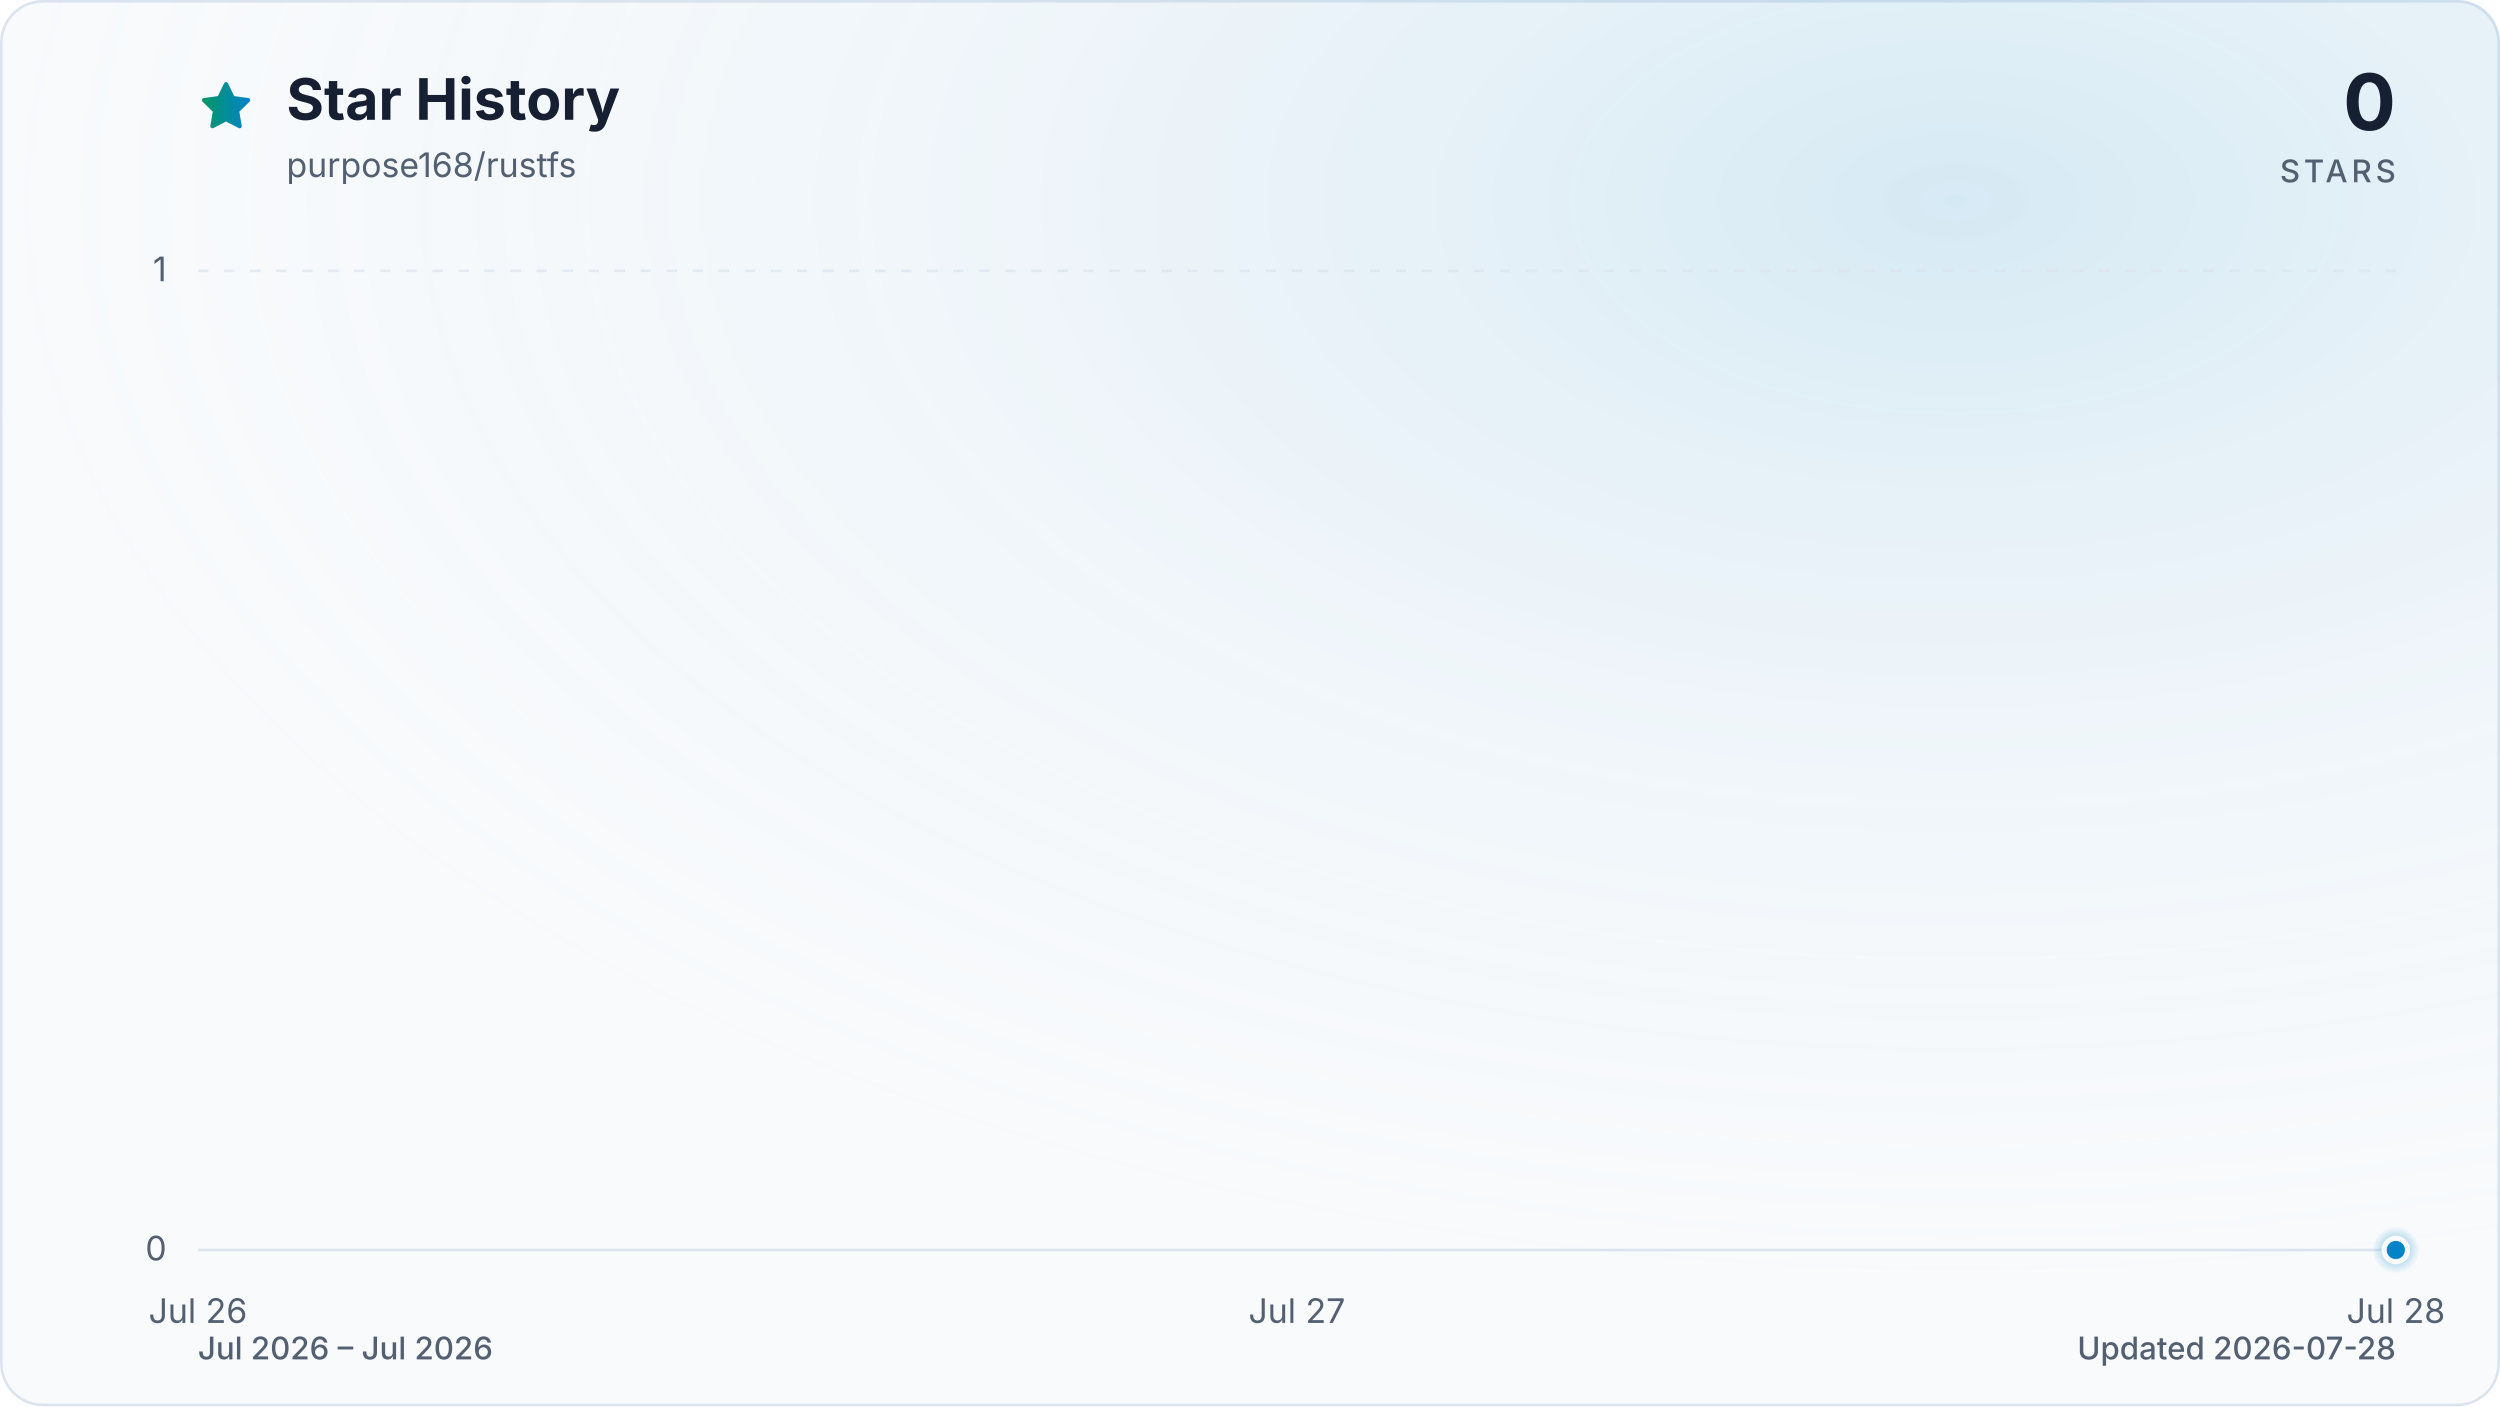
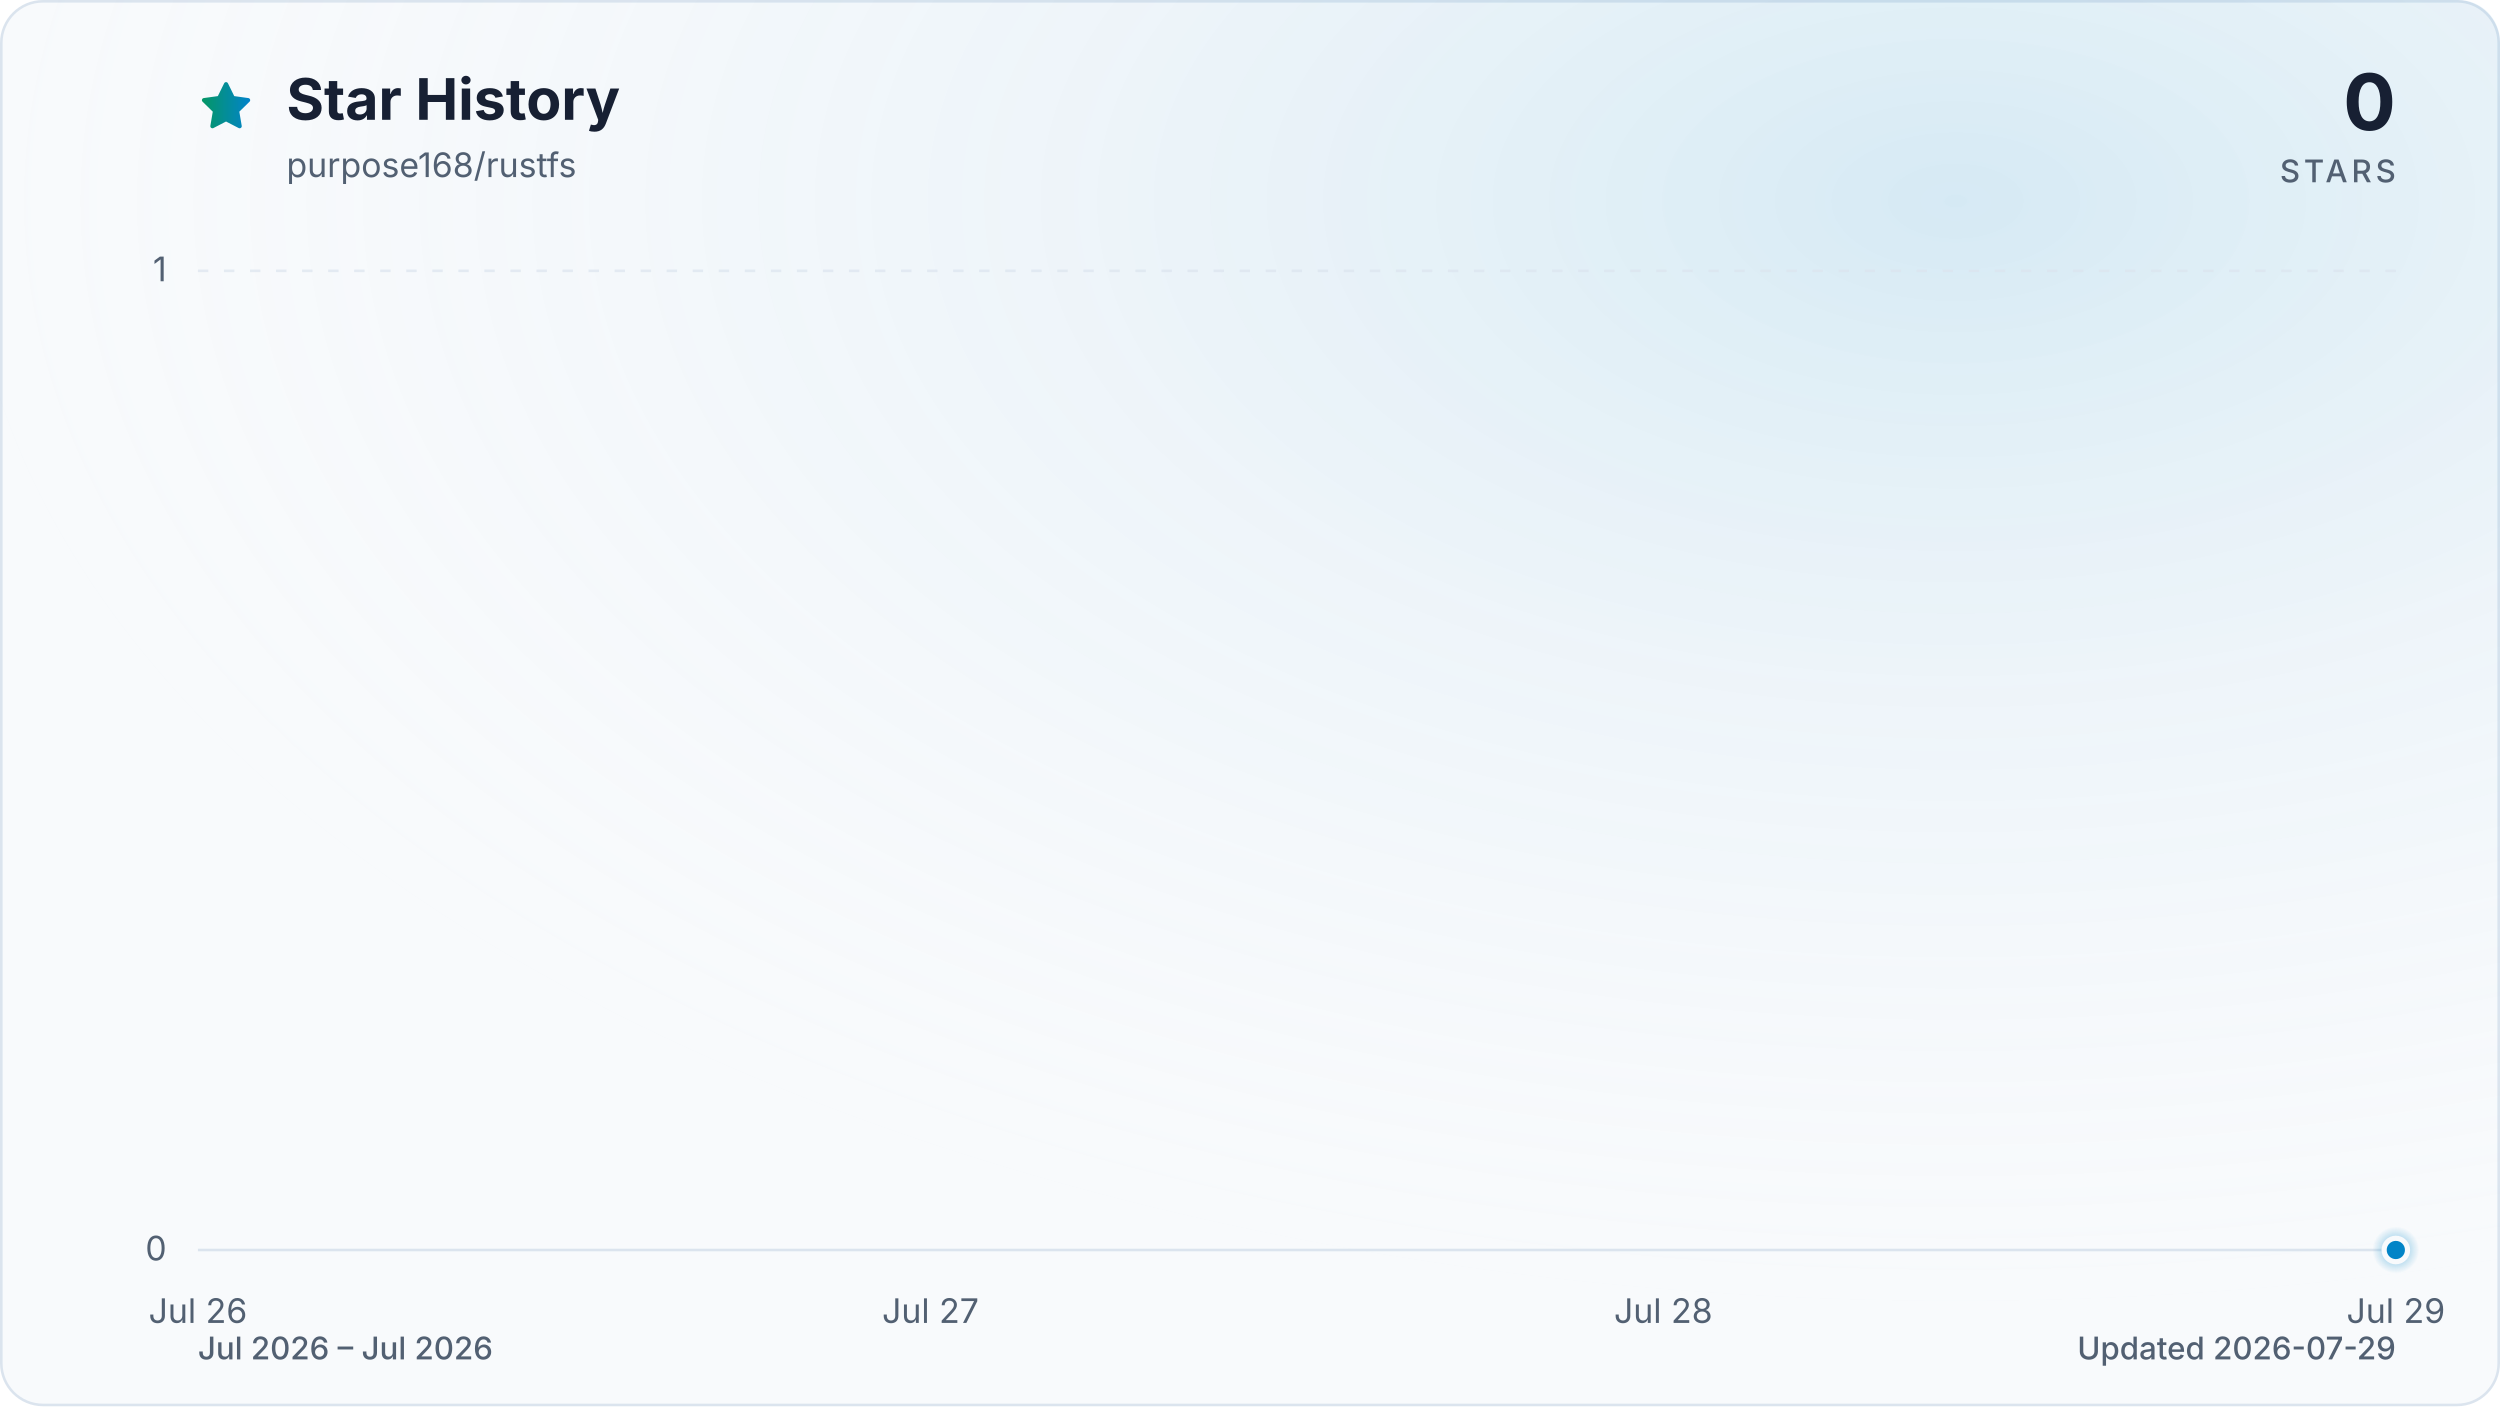
<svg xmlns="http://www.w3.org/2000/svg" viewBox="0 0 960 540" role="img" aria-labelledby="title description" data-style="gradient" data-variant="glow" data-animated="true">
  <defs>
    <linearGradient id="trend" x1="0" y1="0" x2="1" y2="0">
      <stop offset="0%" stop-color="#059669" />
      <stop offset="100%" stop-color="#0284c7" />
    </linearGradient>
    <linearGradient id="area" x1="0" y1="0" x2="0" y2="1">
      <stop offset="0%" stop-color="#059669" stop-opacity="0.30" />
      <stop offset="55%" stop-color="#0284c7" stop-opacity="0.10" />
      <stop offset="100%" stop-color="#0284c7" stop-opacity="0.01" />
    </linearGradient>
    <radialGradient id="marker-halo" cx="50%" cy="50%" r="50%">
      <stop offset="0%" stop-color="#0284c7" stop-opacity="0.55" />
      <stop offset="100%" stop-color="#0284c7" stop-opacity="0" />
    </radialGradient>
    <radialGradient id="surface-glow" cx="78%" cy="14%" r="80%">
      <stop offset="0%" stop-color="#0284c7" stop-opacity="0.14" />
      <stop offset="100%" stop-color="#f8fafc" stop-opacity="0" />
    </radialGradient>
    <filter id="trend-glow" x="-20%" y="-20%" width="140%" height="140%">
      <feGaussianBlur stdDeviation="7" />
    </filter>
  </defs>
  <style>
.trend-enter{transform-box:fill-box;transform-origin:center;animation:trend-enter 520ms cubic-bezier(0.16,1,0.3,1)}
.marker-enter{transform-box:fill-box;transform-origin:center;animation:marker-enter 320ms cubic-bezier(0.16,1,0.3,1) 200ms both}
.marker-pulse{transform-box:fill-box;transform-origin:center;animation:marker-pulse 2.6s ease-out infinite}
@keyframes trend-enter{from{opacity:.35;transform:translateY(10px)}to{opacity:1;transform:translateY(0)}}
@keyframes marker-enter{from{opacity:0;transform:scale(.4)}to{opacity:1;transform:scale(1)}}
@keyframes marker-pulse{0%{opacity:.5;transform:scale(.7)}70%,100%{opacity:0;transform:scale(2.1)}}
@media (prefers-reduced-motion:reduce){.trend-enter,.marker-enter,.marker-pulse{animation:none!important}}
@media (prefers-reduced-motion:reduce){.marker-pulse{opacity:0}}
</style>
  <rect x="0.5" y="0.5" width="959" height="539" fill="#f8fafc" stroke="#dbe4ee" stroke-width="1" rx="16" />
  <rect width="960" height="540" fill="url(#surface-glow)" rx="16" />
  <path d="M12 2.6l2.9 5.9 6.5.9-4.7 4.6 1.1 6.5-5.8-3-5.8 3 1.1-6.5-4.7-4.6 6.5-.9L12 2.6Z" transform="translate(76 30) scale(.9)" fill="url(#trend)" stroke="url(#trend)" stroke-width="1.8" stroke-linejoin="round" aria-hidden="true" />
  <text x="110" y="46" fill="#172033" font-family="ui-sans-serif, system-ui, -apple-system, BlinkMacSystemFont, 'Segoe UI', sans-serif" font-size="22" font-weight="700">Star History</text>
  <text x="110" y="68" fill="#526072" font-family="ui-sans-serif, system-ui, -apple-system, BlinkMacSystemFont, 'Segoe UI', sans-serif" font-size="13">purpose168/rustfs</text>
  <text x="920" y="50" fill="#172033" font-family="ui-sans-serif, system-ui, -apple-system, BlinkMacSystemFont, 'Segoe UI', sans-serif" font-size="30" font-weight="700" text-anchor="end">0</text>
  <text x="920" y="70" fill="#526072" font-family="ui-sans-serif, system-ui, -apple-system, BlinkMacSystemFont, 'Segoe UI', sans-serif" font-size="12" font-weight="500" letter-spacing="1.5" text-anchor="end">STARS</text>
  <line x1="76" y1="480.0" x2="920" y2="480.0" stroke="#dbe4ee" stroke-width="1" stroke-dasharray="0" opacity="1" />
  <text x="64" y="484.0" fill="#526072" font-family="ui-sans-serif, system-ui, -apple-system, BlinkMacSystemFont, 'Segoe UI', sans-serif" font-size="13" text-anchor="end">0</text>
  <line x1="76" y1="104.0" x2="920" y2="104.0" stroke="#dbe4ee" stroke-width="1" stroke-dasharray="4 6" opacity="0.7" />
  <text x="64" y="108.0" fill="#526072" font-family="ui-sans-serif, system-ui, -apple-system, BlinkMacSystemFont, 'Segoe UI', sans-serif" font-size="13" text-anchor="end">1</text>
  <text x="76.0" y="508" fill="#526072" font-family="ui-sans-serif, system-ui, -apple-system, BlinkMacSystemFont, 'Segoe UI', sans-serif" font-size="13" text-anchor="middle">Jul 26</text>
-   <text x="498.0" y="508" fill="#526072" font-family="ui-sans-serif, system-ui, -apple-system, BlinkMacSystemFont, 'Segoe UI', sans-serif" font-size="13" text-anchor="middle">Jul 27</text>
-   <text x="920.0" y="508" fill="#526072" font-family="ui-sans-serif, system-ui, -apple-system, BlinkMacSystemFont, 'Segoe UI', sans-serif" font-size="13" text-anchor="middle">Jul 28</text>
+   <text x="357.3" y="508" fill="#526072" font-family="ui-sans-serif, system-ui, -apple-system, BlinkMacSystemFont, 'Segoe UI', sans-serif" font-size="13" text-anchor="middle">Jul 27</text>
+   <text x="638.7" y="508" fill="#526072" font-family="ui-sans-serif, system-ui, -apple-system, BlinkMacSystemFont, 'Segoe UI', sans-serif" font-size="13" text-anchor="middle">Jul 28</text>
+   <text x="920.0" y="508" fill="#526072" font-family="ui-sans-serif, system-ui, -apple-system, BlinkMacSystemFont, 'Segoe UI', sans-serif" font-size="13" text-anchor="middle">Jul 29</text>
  <g class="trend-enter">
-     <path d="M 76.0 480.0 C 216.7 480.0, 357.3 480.0, 498.0 480.0 C 638.7 480.0, 779.3 480.0, 920.0 480.0 L 920.0 480.0 L 76.0 480.0 Z" fill="url(#area)" />
-     <path d="M 76.0 480.0 C 216.7 480.0, 357.3 480.0, 498.0 480.0 C 638.7 480.0, 779.3 480.0, 920.0 480.0" fill="none" stroke="url(#trend)" stroke-width="12" stroke-linecap="round" stroke-linejoin="round" opacity="0.16" filter="url(#trend-glow)" />
-     <path d="M 76.0 480.0 C 216.7 480.0, 357.3 480.0, 498.0 480.0 C 638.7 480.0, 779.3 480.0, 920.0 480.0" fill="none" stroke="url(#trend)" stroke-width="3" stroke-linecap="round" stroke-linejoin="round" />
+     <path d="M 76.0 480.0 C 169.8 480.0, 263.6 480.0, 357.3 480.0 C 451.1 480.0, 544.9 480.0, 638.7 480.0 C 732.4 480.0, 826.2 480.0, 920.0 480.0 L 920.0 480.0 L 76.0 480.0 Z" fill="url(#area)" />
+     <path d="M 76.0 480.0 C 169.8 480.0, 263.6 480.0, 357.3 480.0 C 451.1 480.0, 544.9 480.0, 638.7 480.0 C 732.4 480.0, 826.2 480.0, 920.0 480.0" fill="none" stroke="url(#trend)" stroke-width="12" stroke-linecap="round" stroke-linejoin="round" opacity="0.16" filter="url(#trend-glow)" />
+     <path d="M 76.0 480.0 C 169.8 480.0, 263.6 480.0, 357.3 480.0 C 451.1 480.0, 544.9 480.0, 638.7 480.0 C 732.4 480.0, 826.2 480.0, 920.0 480.0" fill="none" stroke="url(#trend)" stroke-width="3" stroke-linecap="round" stroke-linejoin="round" />
  </g>
  <g class="marker-enter">
    <circle class="marker-pulse" cx="920.0" cy="480.0" r="9" fill="url(#marker-halo)" />
    <circle cx="920.0" cy="480.0" r="4.5" fill="#0284c7" stroke="#f8fafc" stroke-width="2" />
  </g>
  <text x="76" y="522" fill="#526072" font-family="ui-sans-serif, system-ui, -apple-system, BlinkMacSystemFont, 'Segoe UI', sans-serif" font-size="12" font-weight="500">Jul 2026 – Jul 2026</text>
-   <text x="920" y="522" fill="#526072" font-family="ui-sans-serif, system-ui, -apple-system, BlinkMacSystemFont, 'Segoe UI', sans-serif" font-size="12" font-weight="500" text-anchor="end">Updated 2026-07-28</text>
+   <text x="920" y="522" fill="#526072" font-family="ui-sans-serif, system-ui, -apple-system, BlinkMacSystemFont, 'Segoe UI', sans-serif" font-size="12" font-weight="500" text-anchor="end">Updated 2026-07-29</text>
</svg>
